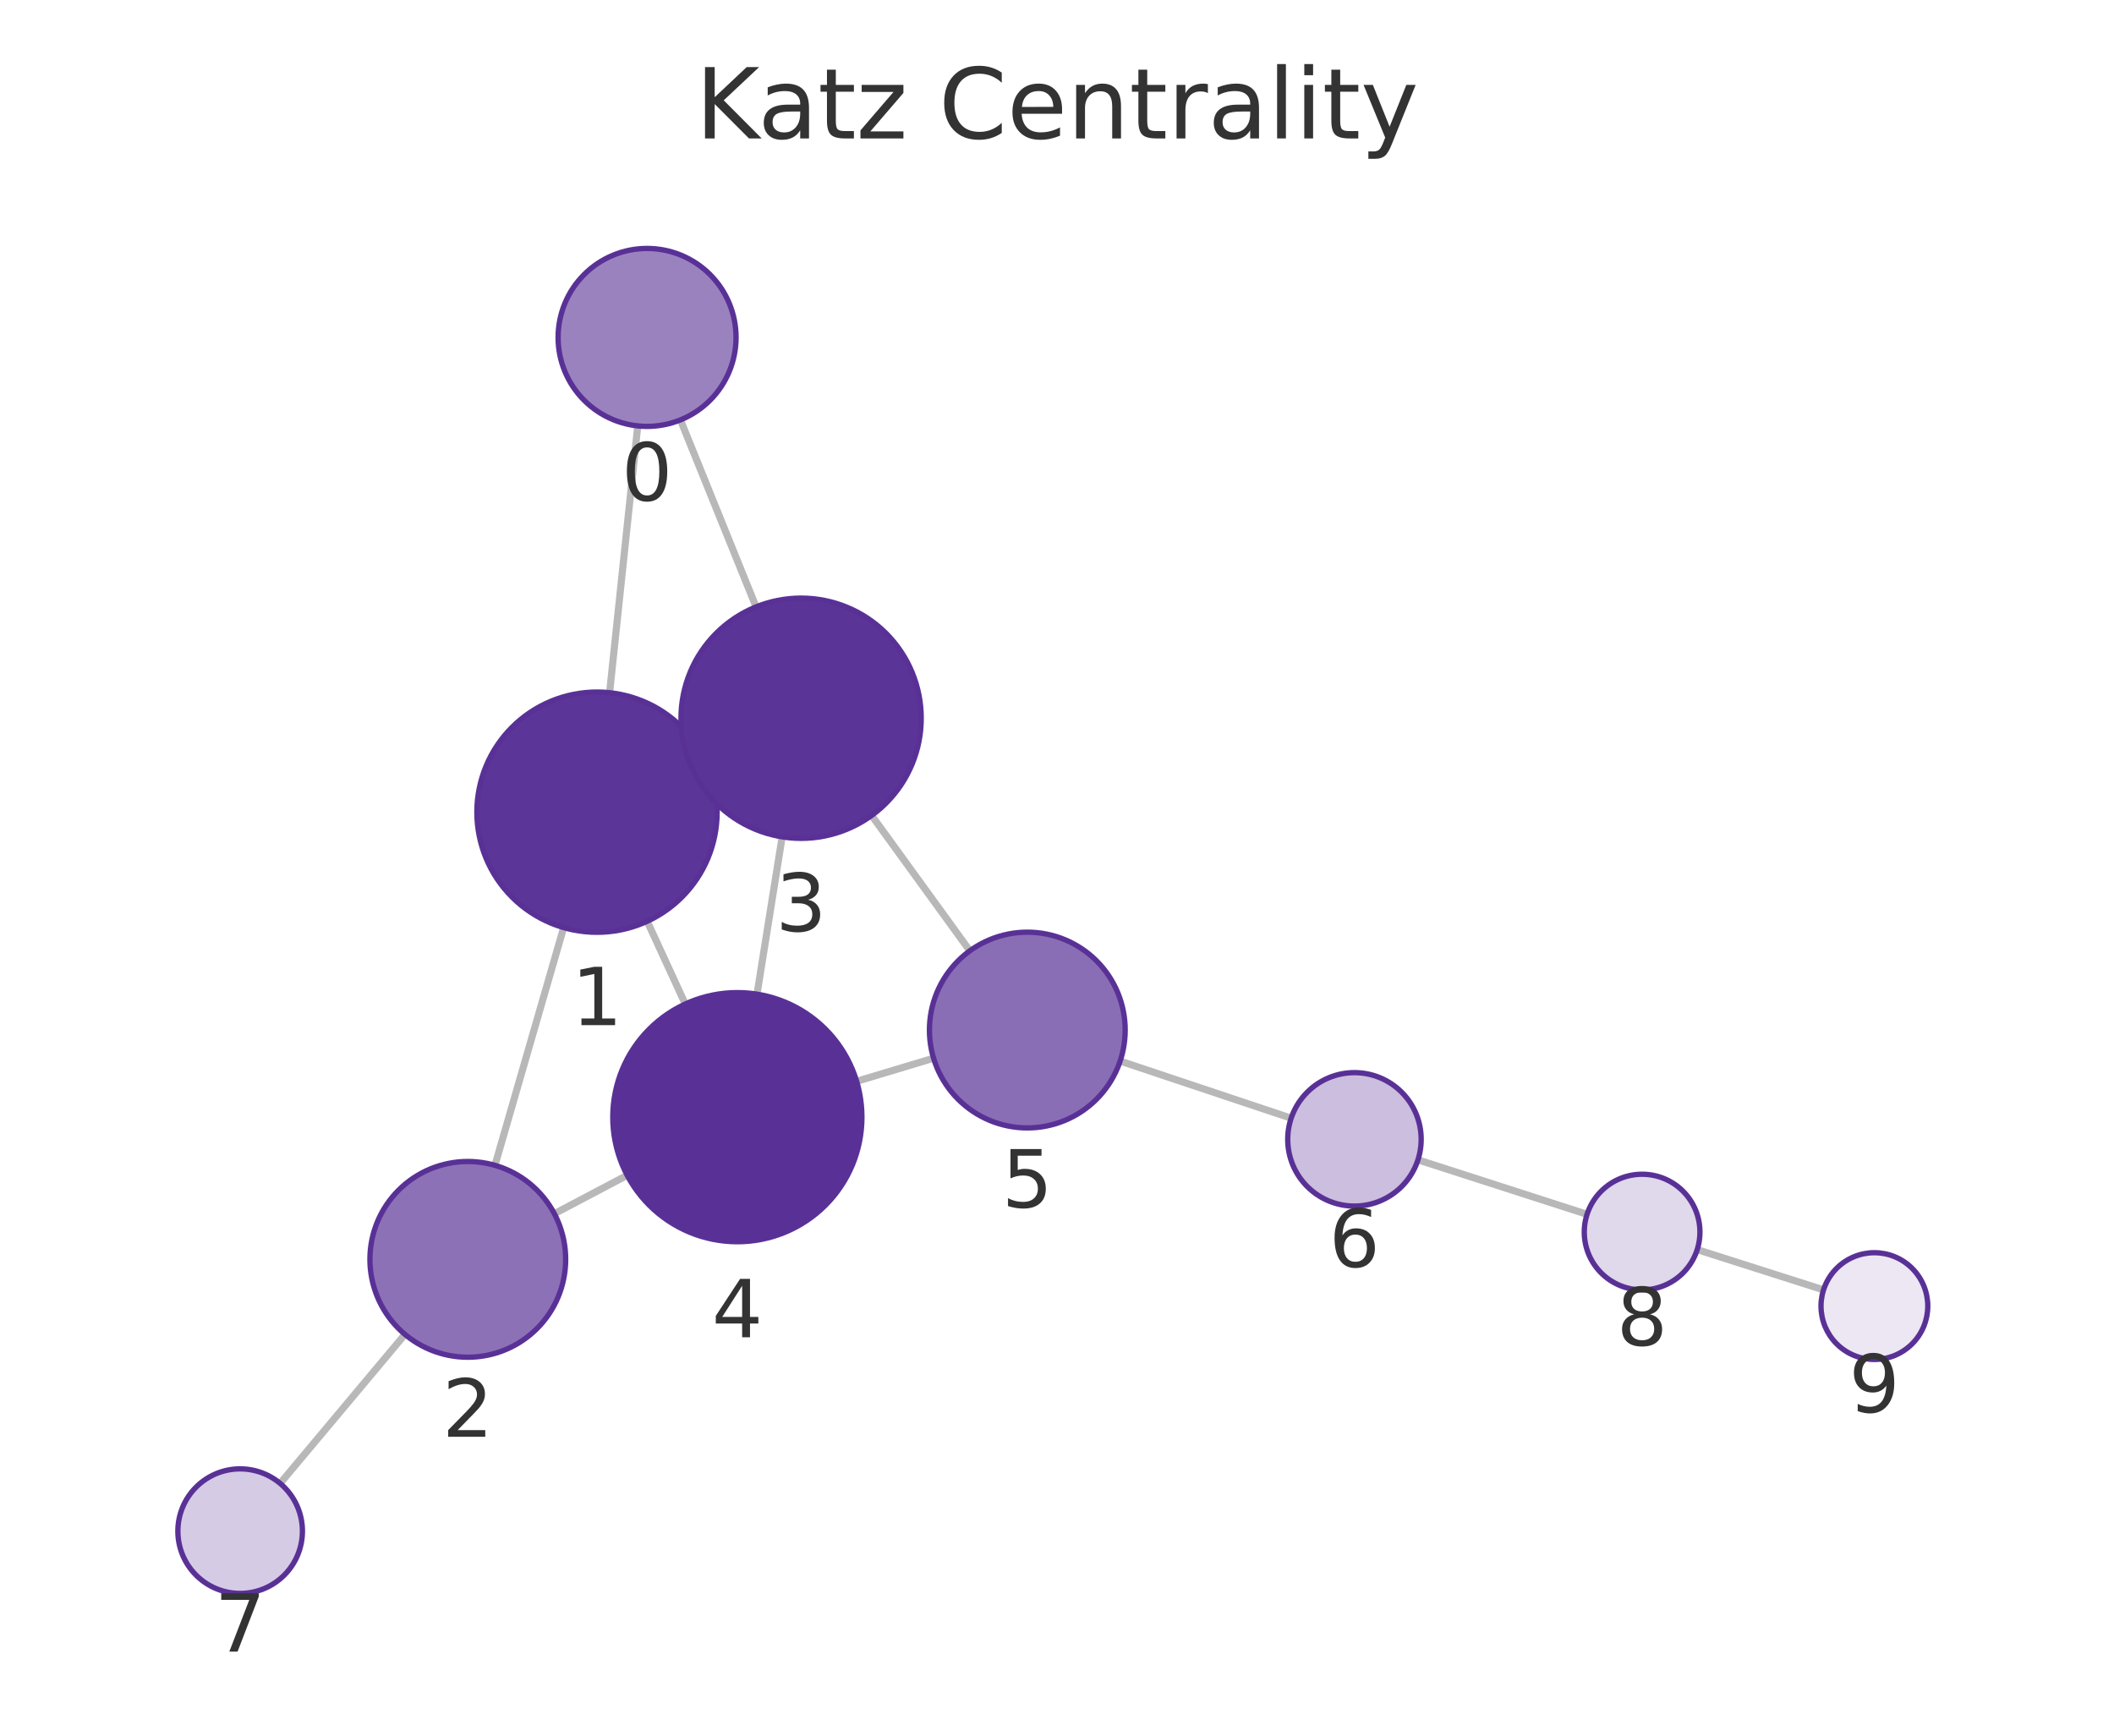
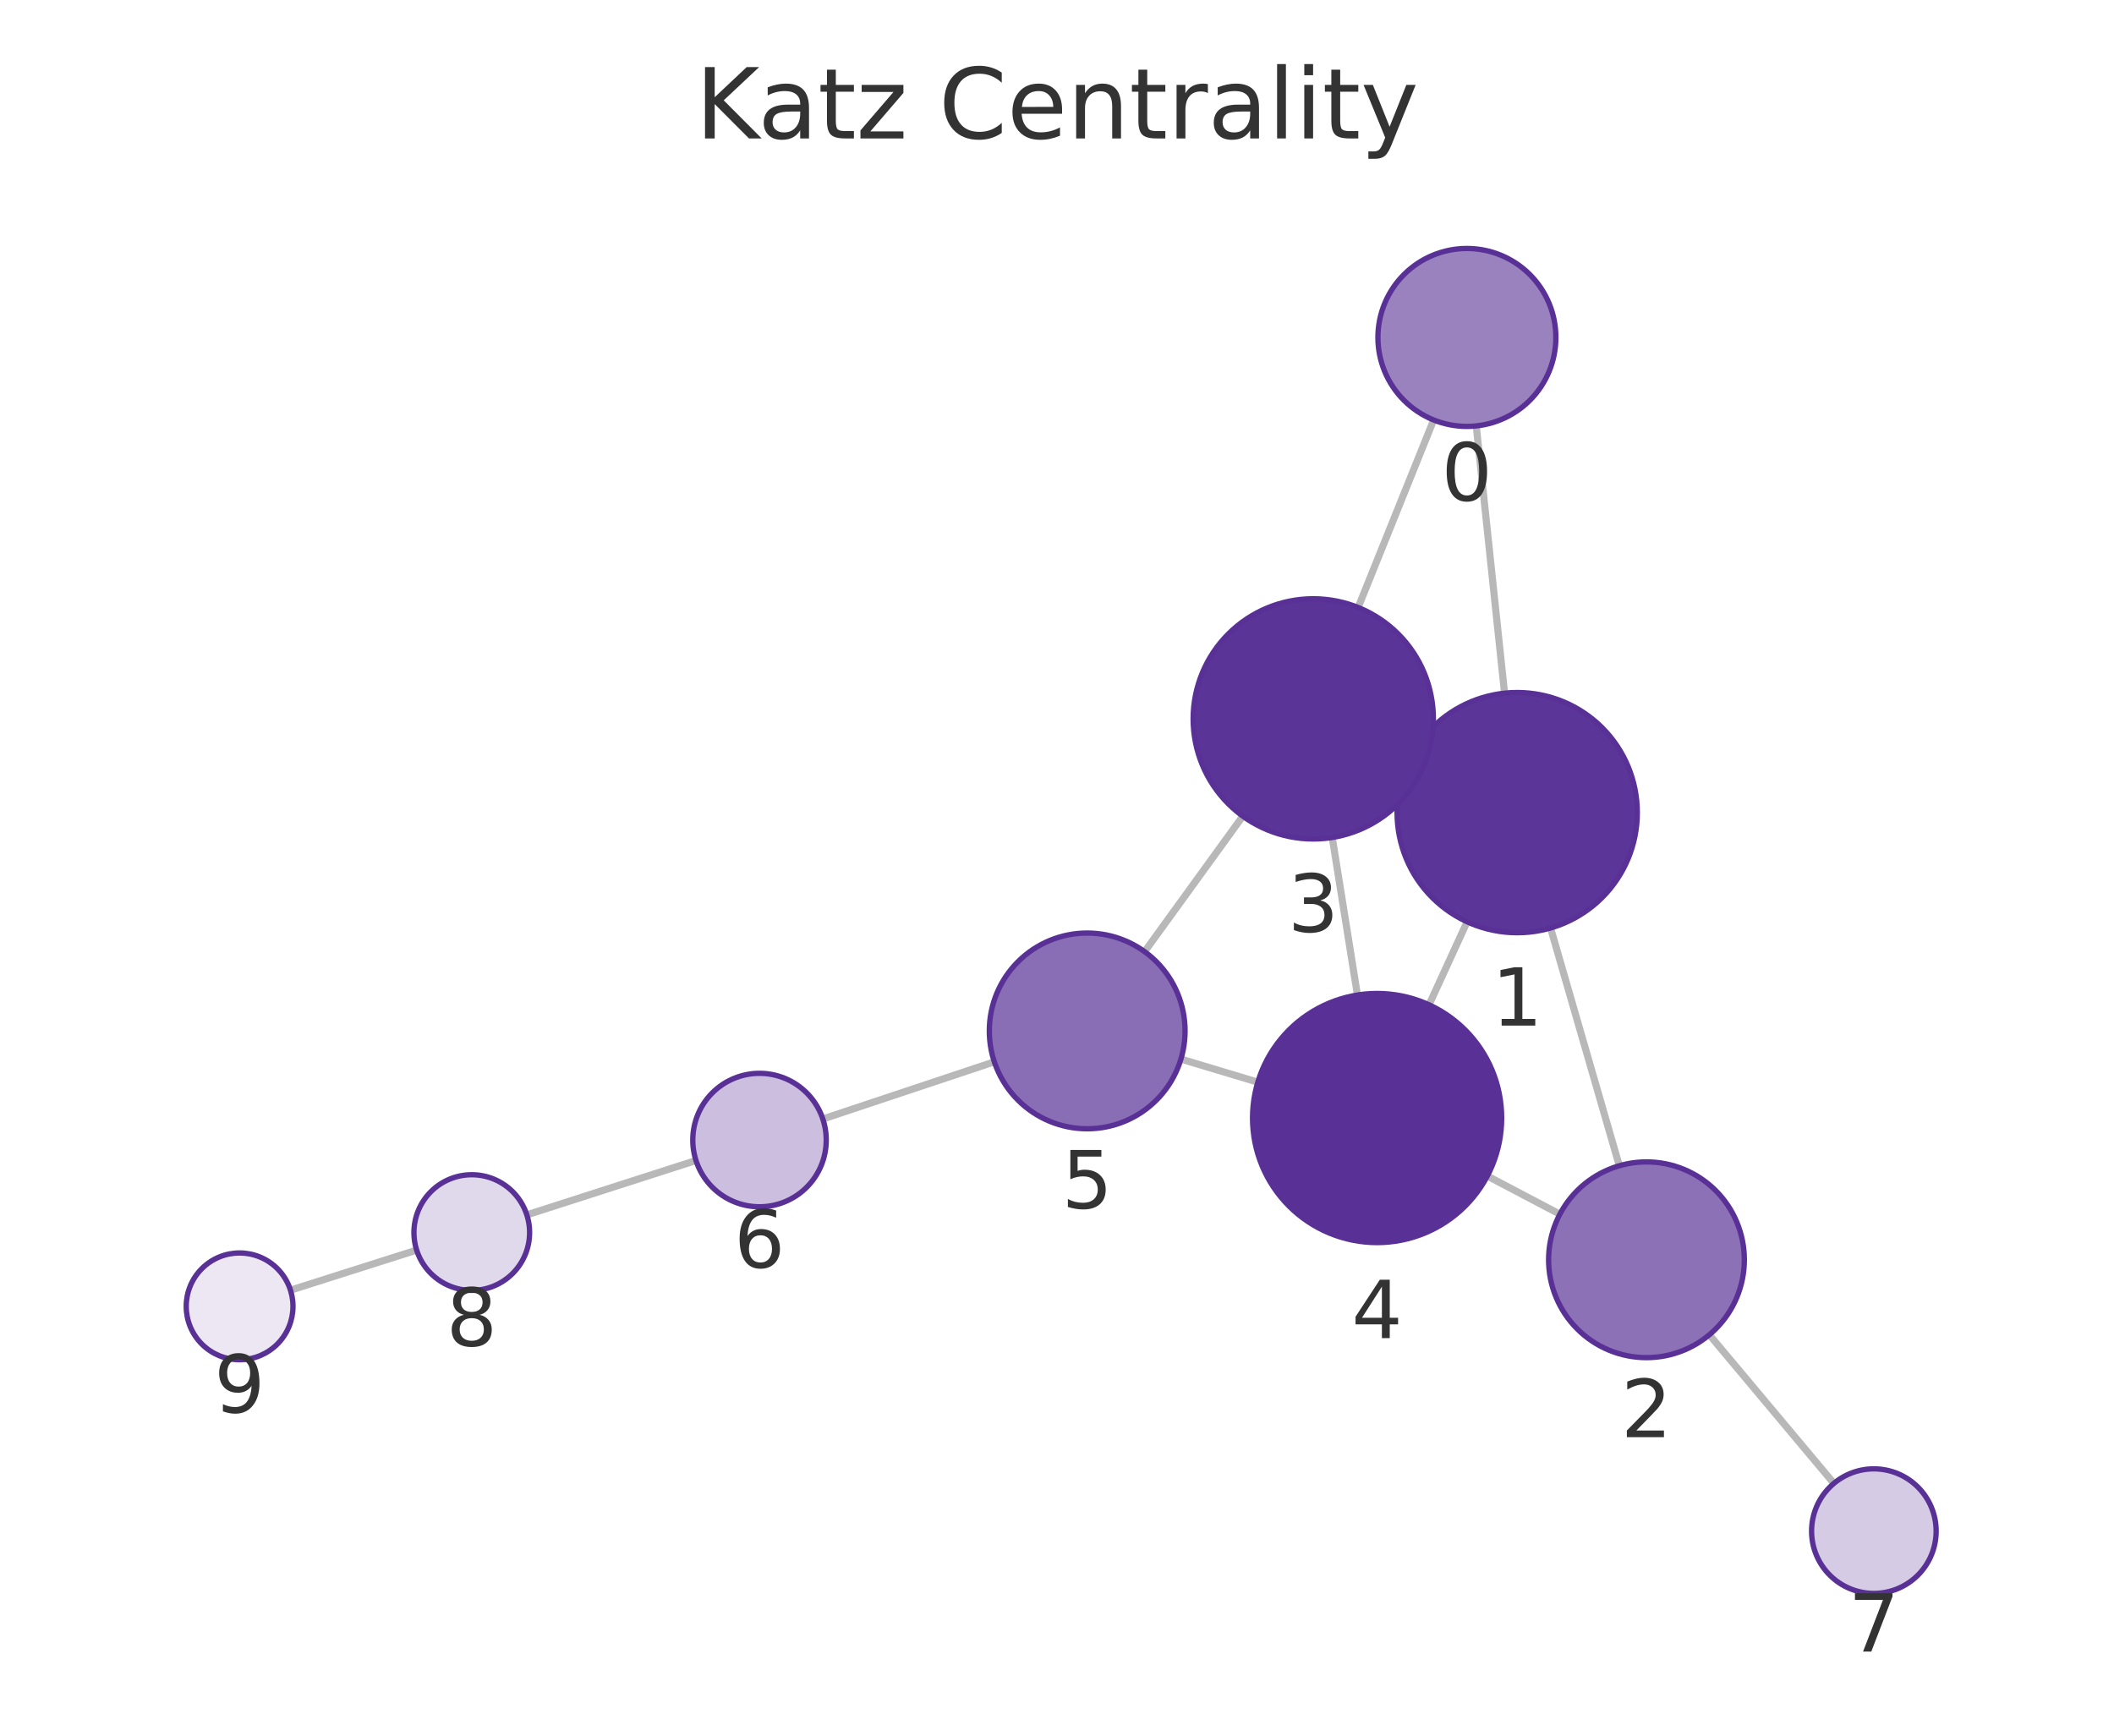
<svg xmlns="http://www.w3.org/2000/svg" xmlns:xlink="http://www.w3.org/1999/xlink" width="237.6pt" height="195.078pt" viewBox="0 0 237.6 195.078" version="1.1">
  <defs>
    <style type="text/css">*{stroke-linejoin: round; stroke-linecap: butt}</style>
  </defs>
  <g id="figure_1">
    <g id="patch_1">
      <path d="M 0 195.078  L 237.6 195.078  L 237.6 0  L 0 0  L 0 195.078  z " style="fill: none" />
    </g>
    <g id="axes_1">
      <g id="patch_2">
        <path d="M 7.2 187.878  L 230.4 187.878  L 230.4 21.558  L 7.2 21.558  L 7.2 187.878  z " style="fill: none" />
      </g>
      <g id="EdgeCollection_1">
-         <path d="M 71.678 47.869  L 68.515 77.859  " clip-path="url(#p893196816a)" style="fill: #b8b8b8; stroke: #b8b8b8; stroke-width: 0.8" />
-         <path d="M 76.477 47.195  L 84.977 68.211  " clip-path="url(#p893196816a)" style="fill: #b8b8b8; stroke: #b8b8b8; stroke-width: 0.8" />
-         <path d="M 63.351 104.254  L 55.63 130.977  " clip-path="url(#p893196816a)" style="fill: #b8b8b8; stroke: #b8b8b8; stroke-width: 0.8" />
-         <path d="M 79.362 85.64  L 77.776 86.37  " clip-path="url(#p893196816a)" style="fill: #b8b8b8; stroke: #b8b8b8; stroke-width: 0.8" />
-         <path d="M 72.742 103.548  L 77.021 112.846  " clip-path="url(#p893196816a)" style="fill: #b8b8b8; stroke: #b8b8b8; stroke-width: 0.8" />
-         <path d="M 62.307 136.413  L 70.491 132.096  " clip-path="url(#p893196816a)" style="fill: #b8b8b8; stroke: #b8b8b8; stroke-width: 0.8" />
-         <path d="M 45.514 149.978  L 31.485 166.726  " clip-path="url(#p893196816a)" style="fill: #b8b8b8; stroke: #b8b8b8; stroke-width: 0.8" />
-         <path d="M 87.909 94.057  L 85.083 111.74  " clip-path="url(#p893196816a)" style="fill: #b8b8b8; stroke: #b8b8b8; stroke-width: 0.8" />
-         <path d="M 97.967 91.654  L 109.004 106.868  " clip-path="url(#p893196816a)" style="fill: #b8b8b8; stroke: #b8b8b8; stroke-width: 0.8" />
-         <path d="M 96.282 121.535  L 104.929 118.937  " clip-path="url(#p893196816a)" style="fill: #b8b8b8; stroke: #b8b8b8; stroke-width: 0.8" />
-         <path d="M 125.896 119.258  L 145.118 125.681  " clip-path="url(#p893196816a)" style="fill: #b8b8b8; stroke: #b8b8b8; stroke-width: 0.8" />
-         <path d="M 159.37 130.359  L 178.376 136.484  " clip-path="url(#p893196816a)" style="fill: #b8b8b8; stroke: #b8b8b8; stroke-width: 0.8" />
-         <path d="M 190.756 140.451  L 204.953 144.975  " clip-path="url(#p893196816a)" style="fill: #b8b8b8; stroke: #b8b8b8; stroke-width: 0.8" />
+         <path d="M 165.923 47.871  L 169.102 77.909  " clip-path="url(#p3206030483)" style="fill: #b8b8b8; stroke: #b8b8b8; stroke-width: 0.8" />
+         <path d="M 161.134 47.203  L 152.647 68.276  " clip-path="url(#p3206030483)" style="fill: #b8b8b8; stroke: #b8b8b8; stroke-width: 0.8" />
+         <path d="M 174.272 104.303  L 181.998 131.024  " clip-path="url(#p3206030483)" style="fill: #b8b8b8; stroke: #b8b8b8; stroke-width: 0.8" />
+         <path d="M 158.256 85.696  L 159.869 86.437  " clip-path="url(#p3206030483)" style="fill: #b8b8b8; stroke: #b8b8b8; stroke-width: 0.8" />
+         <path d="M 164.894 103.605  L 160.615 112.935  " clip-path="url(#p3206030483)" style="fill: #b8b8b8; stroke: #b8b8b8; stroke-width: 0.8" />
+         <path d="M 175.319 136.469  L 167.167 132.179  " clip-path="url(#p3206030483)" style="fill: #b8b8b8; stroke: #b8b8b8; stroke-width: 0.8" />
+         <path d="M 192.118 150.023  L 206.114 166.725  " clip-path="url(#p3206030483)" style="fill: #b8b8b8; stroke: #b8b8b8; stroke-width: 0.8" />
+         <path d="M 149.735 94.129  L 152.567 111.836  " clip-path="url(#p3206030483)" style="fill: #b8b8b8; stroke: #b8b8b8; stroke-width: 0.8" />
+         <path d="M 139.683 91.731  L 128.647 106.962  " clip-path="url(#p3206030483)" style="fill: #b8b8b8; stroke: #b8b8b8; stroke-width: 0.8" />
+         <path d="M 141.37 121.631  L 132.728 119.035  " clip-path="url(#p3206030483)" style="fill: #b8b8b8; stroke: #b8b8b8; stroke-width: 0.8" />
+         <path d="M 111.757 119.345  L 92.479 125.766  " clip-path="url(#p3206030483)" style="fill: #b8b8b8; stroke: #b8b8b8; stroke-width: 0.8" />
+         <path d="M 78.224 130.432  L 59.212 136.544  " clip-path="url(#p3206030483)" style="fill: #b8b8b8; stroke: #b8b8b8; stroke-width: 0.8" />
+         <path d="M 46.829 140.502  L 32.648 145.009  " clip-path="url(#p3206030483)" style="fill: #b8b8b8; stroke: #b8b8b8; stroke-width: 0.8" />
      </g>
      <g id="VertexCollection_1">
-         <path d="M 72.727 47.924  C 75.379 47.924 77.923 46.871 79.798 44.995  C 81.674 43.12 82.727 40.576 82.727 37.924  C 82.727 35.272 81.674 32.728 79.798 30.853  C 77.923 28.978 75.379 27.924 72.727 27.924  C 70.075 27.924 67.532 28.978 65.656 30.853  C 63.781 32.728 62.727 35.272 62.727 37.924  C 62.727 40.576 63.781 43.12 65.656 44.995  C 67.532 46.871 70.075 47.924 72.727 47.924  z " clip-path="url(#p893196816a)" style="fill: #9a82bf; stroke: #593196; stroke-width: 0.6" />
-         <path d="M 67.098 104.784  C 70.678 104.784 74.113 103.362 76.644 100.83  C 79.176 98.299 80.598 94.864 80.598 91.284  C 80.598 87.704 79.176 84.27 76.644 81.738  C 74.113 79.207 70.678 77.784 67.098 77.784  C 63.518 77.784 60.084 79.207 57.552 81.738  C 55.021 84.27 53.598 87.704 53.598 91.284  C 53.598 94.864 55.021 98.299 57.552 100.83  C 60.084 103.362 63.518 104.784 67.098 104.784  z " clip-path="url(#p893196816a)" style="fill: #5c3598; stroke: #593196; stroke-width: 0.6" />
-         <path d="M 52.577 152.545  C 55.494 152.545 58.293 151.386 60.355 149.323  C 62.418 147.26 63.577 144.462 63.577 141.545  C 63.577 138.628 62.418 135.83 60.355 133.767  C 58.293 131.704 55.494 130.545 52.577 130.545  C 49.66 130.545 46.862 131.704 44.799 133.767  C 42.736 135.83 41.577 138.628 41.577 141.545  C 41.577 144.462 42.736 147.26 44.799 149.323  C 46.862 151.386 49.66 152.545 52.577 152.545  z " clip-path="url(#p893196816a)" style="fill: #8d71b7; stroke: #593196; stroke-width: 0.6" />
-         <path d="M 90.039 94.226  C 93.619 94.226 97.053 92.804 99.585 90.272  C 102.117 87.741 103.539 84.307 103.539 80.726  C 103.539 77.146 102.117 73.712 99.585 71.18  C 97.053 68.649 93.619 67.226 90.039 67.226  C 86.459 67.226 83.025 68.649 80.493 71.18  C 77.962 73.712 76.539 77.146 76.539 80.726  C 76.539 84.307 77.962 87.741 80.493 90.272  C 83.025 92.804 86.459 94.226 90.039 94.226  z " clip-path="url(#p893196816a)" style="fill: #5b3497; stroke: #593196; stroke-width: 0.6" />
-         <path d="M 82.874 139.564  C 86.587 139.564 90.148 138.089 92.773 135.464  C 95.399 132.838 96.874 129.277 96.874 125.564  C 96.874 121.851 95.399 118.29 92.773 115.665  C 90.148 113.039 86.587 111.564 82.874 111.564  C 79.161 111.564 75.6 113.039 72.974 115.665  C 70.349 118.29 68.874 121.851 68.874 125.564  C 68.874 129.277 70.349 132.838 72.974 135.464  C 75.6 138.089 79.161 139.564 82.874 139.564  z " clip-path="url(#p893196816a)" style="fill: #593196; stroke: #593196; stroke-width: 0.6" />
-         <path d="M 115.463 126.772  C 118.381 126.772 121.179 125.613 123.241 123.55  C 125.304 121.487 126.463 118.689 126.463 115.772  C 126.463 112.854 125.304 110.056 123.241 107.993  C 121.179 105.931 118.381 104.772 115.463 104.772  C 112.546 104.772 109.748 105.931 107.685 107.993  C 105.622 110.056 104.463 112.854 104.463 115.772  C 104.463 118.689 105.622 121.487 107.685 123.55  C 109.748 125.613 112.546 126.772 115.463 126.772  z " clip-path="url(#p893196816a)" style="fill: #8a6eb5; stroke: #593196; stroke-width: 0.6" />
-         <path d="M 152.231 135.558  C 154.22 135.558 156.128 134.768 157.535 133.361  C 158.941 131.955 159.731 130.047 159.731 128.058  C 159.731 126.069 158.941 124.161 157.535 122.755  C 156.128 121.348 154.22 120.558 152.231 120.558  C 150.242 120.558 148.335 121.348 146.928 122.755  C 145.522 124.161 144.731 126.069 144.731 128.058  C 144.731 130.047 145.522 131.955 146.928 133.361  C 148.335 134.768 150.242 135.558 152.231 135.558  z " clip-path="url(#p893196816a)" style="fill: #cbbede; stroke: #593196; stroke-width: 0.6" />
-         <path d="M 26.991 179.092  C 28.847 179.092 30.628 178.355 31.94 177.042  C 33.253 175.729 33.991 173.949 33.991 172.092  C 33.991 170.236 33.253 168.455 31.94 167.143  C 30.628 165.83 28.847 165.092 26.991 165.092  C 25.134 165.092 23.353 165.83 22.041 167.143  C 20.728 168.455 19.991 170.236 19.991 172.092  C 19.991 173.949 20.728 175.729 22.041 177.042  C 23.353 178.355 25.134 179.092 26.991 179.092  z " clip-path="url(#p893196816a)" style="fill: #d6cbe5; stroke: #593196; stroke-width: 0.6" />
-         <path d="M 184.562 144.978  C 186.286 144.978 187.94 144.293 189.159 143.074  C 190.377 141.855 191.062 140.202 191.062 138.478  C 191.062 136.754 190.377 135.101 189.159 133.882  C 187.94 132.663 186.286 131.978 184.562 131.978  C 182.839 131.978 181.185 132.663 179.966 133.882  C 178.747 135.101 178.062 136.754 178.062 138.478  C 178.062 140.202 178.747 141.855 179.966 143.074  C 181.185 144.293 182.839 144.978 184.562 144.978  z " clip-path="url(#p893196816a)" style="fill: #e0d8eb; stroke: #593196; stroke-width: 0.6" />
-         <path d="M 210.67 152.797  C 212.261 152.797 213.787 152.165 214.912 151.04  C 216.038 149.915 216.67 148.388 216.67 146.797  C 216.67 145.206 216.038 143.68 214.912 142.554  C 213.787 141.429 212.261 140.797 210.67 140.797  C 209.079 140.797 207.552 141.429 206.427 142.554  C 205.302 143.68 204.67 145.206 204.67 146.797  C 204.67 148.388 205.302 149.915 206.427 151.04  C 207.552 152.165 209.079 152.797 210.67 152.797  z " clip-path="url(#p893196816a)" style="fill: #ece7f3; stroke: #593196; stroke-width: 0.6" />
+         <path d="M 164.87 47.927  C 167.522 47.927 170.066 46.873 171.941 44.998  C 173.817 43.122 174.87 40.579 174.87 37.927  C 174.87 35.275 173.817 32.731 171.941 30.856  C 170.066 28.98 167.522 27.927 164.87 27.927  C 162.218 27.927 159.674 28.98 157.799 30.856  C 155.924 32.731 154.87 35.275 154.87 37.927  C 154.87 40.579 155.924 43.122 157.799 44.998  C 159.674 46.873 162.218 47.927 164.87 47.927  z " clip-path="url(#p3206030483)" style="fill: #9a82bf; stroke: #593196; stroke-width: 0.6" />
+         <path d="M 170.522 104.834  C 174.103 104.834 177.537 103.412 180.068 100.88  C 182.6 98.349 184.022 94.914 184.022 91.334  C 184.022 87.754 182.6 84.32 180.068 81.788  C 177.537 79.257 174.103 77.834 170.522 77.834  C 166.942 77.834 163.508 79.257 160.976 81.788  C 158.445 84.32 157.022 87.754 157.022 91.334  C 157.022 94.914 158.445 98.349 160.976 100.88  C 163.508 103.412 166.942 104.834 170.522 104.834  z " clip-path="url(#p3206030483)" style="fill: #5c3598; stroke: #593196; stroke-width: 0.6" />
+         <path d="M 185.053 152.591  C 187.97 152.591 190.768 151.432 192.831 149.369  C 194.894 147.307 196.053 144.508 196.053 141.591  C 196.053 138.674 194.894 135.876 192.831 133.813  C 190.768 131.75 187.97 130.591 185.053 130.591  C 182.136 130.591 179.338 131.75 177.275 133.813  C 175.212 135.876 174.053 138.674 174.053 141.591  C 174.053 144.508 175.212 147.307 177.275 149.369  C 179.338 151.432 182.136 152.591 185.053 152.591  z " clip-path="url(#p3206030483)" style="fill: #8d71b7; stroke: #593196; stroke-width: 0.6" />
+         <path d="M 147.603 94.298  C 151.184 94.298 154.618 92.876 157.149 90.344  C 159.681 87.813 161.103 84.379 161.103 80.798  C 161.103 77.218 159.681 73.784 157.149 71.252  C 154.618 68.721 151.184 67.298 147.603 67.298  C 144.023 67.298 140.589 68.721 138.057 71.252  C 135.526 73.784 134.103 77.218 134.103 80.798  C 134.103 84.379 135.526 87.813 138.057 90.344  C 140.589 92.876 144.023 94.298 147.603 94.298  z " clip-path="url(#p3206030483)" style="fill: #5b3497; stroke: #593196; stroke-width: 0.6" />
+         <path d="M 154.778 139.66  C 158.491 139.66 162.052 138.185 164.677 135.559  C 167.303 132.934 168.778 129.373 168.778 125.66  C 168.778 121.947 167.303 118.386 164.677 115.76  C 162.052 113.135 158.491 111.66 154.778 111.66  C 151.065 111.66 147.504 113.135 144.878 115.76  C 142.253 118.386 140.778 121.947 140.778 125.66  C 140.778 129.373 142.253 132.934 144.878 135.559  C 147.504 138.185 151.065 139.66 154.778 139.66  z " clip-path="url(#p3206030483)" style="fill: #593196; stroke: #593196; stroke-width: 0.6" />
+         <path d="M 122.193 126.869  C 125.11 126.869 127.909 125.71 129.971 123.648  C 132.034 121.585 133.193 118.787 133.193 115.869  C 133.193 112.952 132.034 110.154 129.971 108.091  C 127.909 106.028 125.11 104.869 122.193 104.869  C 119.276 104.869 116.478 106.028 114.415 108.091  C 112.352 110.154 111.193 112.952 111.193 115.869  C 111.193 118.787 112.352 121.585 114.415 123.648  C 116.478 125.71 119.276 126.869 122.193 126.869  z " clip-path="url(#p3206030483)" style="fill: #8a6eb5; stroke: #593196; stroke-width: 0.6" />
+         <path d="M 85.364 135.636  C 87.353 135.636 89.261 134.846 90.667 133.44  C 92.074 132.033 92.864 130.125 92.864 128.136  C 92.864 126.147 92.074 124.239 90.667 122.833  C 89.261 121.426 87.353 120.636 85.364 120.636  C 83.375 120.636 81.467 121.426 80.061 122.833  C 78.654 124.239 77.864 126.147 77.864 128.136  C 77.864 130.125 78.654 132.033 80.061 133.44  C 81.467 134.846 83.375 135.636 85.364 135.636  z " clip-path="url(#p3206030483)" style="fill: #cbbede; stroke: #593196; stroke-width: 0.6" />
+         <path d="M 210.61 179.091  C 212.466 179.091 214.247 178.353 215.56 177.04  C 216.872 175.728 217.61 173.947 217.61 172.091  C 217.61 170.234 216.872 168.454 215.56 167.141  C 214.247 165.828 212.466 165.091 210.61 165.091  C 208.754 165.091 206.973 165.828 205.66 167.141  C 204.348 168.454 203.61 170.234 203.61 172.091  C 203.61 173.947 204.348 175.728 205.66 177.04  C 206.973 178.353 208.754 179.091 210.61 179.091  z " clip-path="url(#p3206030483)" style="fill: #d6cbe5; stroke: #593196; stroke-width: 0.6" />
+         <path d="M 53.024 145.033  C 54.748 145.033 56.401 144.348 57.62 143.129  C 58.839 141.91 59.524 140.257 59.524 138.533  C 59.524 136.809 58.839 135.156 57.62 133.937  C 56.401 132.718 54.748 132.033 53.024 132.033  C 51.3 132.033 49.647 132.718 48.428 133.937  C 47.209 135.156 46.524 136.809 46.524 138.533  C 46.524 140.257 47.209 141.91 48.428 143.129  C 49.647 144.348 51.3 145.033 53.024 145.033  z " clip-path="url(#p3206030483)" style="fill: #e0d8eb; stroke: #593196; stroke-width: 0.6" />
+         <path d="M 26.93 152.827  C 28.521 152.827 30.047 152.194 31.172 151.069  C 32.298 149.944 32.93 148.418 32.93 146.827  C 32.93 145.235 32.298 143.709 31.172 142.584  C 30.047 141.459 28.521 140.827 26.93 140.827  C 25.339 140.827 23.812 141.459 22.687 142.584  C 21.562 143.709 20.93 145.235 20.93 146.827  C 20.93 148.418 21.562 149.944 22.687 151.069  C 23.812 152.194 25.339 152.827 26.93 152.827  z " clip-path="url(#p3206030483)" style="fill: #ece7f3; stroke: #593196; stroke-width: 0.6" />
      </g>
      <g id="text_1">
-         <g clip-path="url(#p893196816a)">
-           <g style="fill: #333333" transform="translate(69.86425 56.26211) scale(0.09 -0.09)">
+         <g clip-path="url(#p3206030483)">
+           <g style="fill: #333333" transform="translate(162.0071 56.26454) scale(0.09 -0.09)">
            <defs>
              <path id="DejaVuSans-13" d="M 2034 4250  Q 1547 4250 1301 3770  Q 1056 3291 1056 2328  Q 1056 1369 1301 889  Q 1547 409 2034 409  Q 2525 409 2770 889  Q 3016 1369 3016 2328  Q 3016 3291 2770 3770  Q 2525 4250 2034 4250  z M 2034 4750  Q 2819 4750 3233 4129  Q 3647 3509 3647 2328  Q 3647 1150 3233 529  Q 2819 -91 2034 -91  Q 1250 -91 836 529  Q 422 1150 422 2328  Q 422 3509 836 4129  Q 1250 4750 2034 4750  z " transform="scale(0.015625)" />
            </defs>
            <use xlink:href="#DejaVuSans-13" />
          </g>
        </g>
      </g>
      <g id="text_2">
-         <g clip-path="url(#p893196816a)">
-           <g style="fill: #333333" transform="translate(64.23509 115.2221) scale(0.09 -0.09)">
+         <g clip-path="url(#p3206030483)">
+           <g style="fill: #333333" transform="translate(167.6592 115.2721) scale(0.09 -0.09)">
            <defs>
              <path id="DejaVuSans-14" d="M 794 531  L 1825 531  L 1825 4091  L 703 3866  L 703 4441  L 1819 4666  L 2450 4666  L 2450 531  L 3481 531  L 3481 0  L 794 0  L 794 531  z " transform="scale(0.015625)" />
            </defs>
            <use xlink:href="#DejaVuSans-14" />
          </g>
        </g>
      </g>
      <g id="text_3">
-         <g clip-path="url(#p893196816a)">
-           <g style="fill: #333333" transform="translate(49.71406 161.4828) scale(0.09 -0.09)">
+         <g clip-path="url(#p3206030483)">
+           <g style="fill: #333333" transform="translate(182.19 161.5291) scale(0.09 -0.09)">
            <defs>
              <path id="DejaVuSans-15" d="M 1228 531  L 3431 531  L 3431 0  L 469 0  L 469 531  Q 828 903 1448 1529  Q 2069 2156 2228 2338  Q 2531 2678 2651 2914  Q 2772 3150 2772 3378  Q 2772 3750 2511 3984  Q 2250 4219 1831 4219  Q 1534 4219 1204 4116  Q 875 4013 500 3803  L 500 4441  Q 881 4594 1212 4672  Q 1544 4750 1819 4750  Q 2544 4750 2975 4387  Q 3406 4025 3406 3419  Q 3406 3131 3298 2873  Q 3191 2616 2906 2266  Q 2828 2175 2409 1742  Q 1991 1309 1228 531  z " transform="scale(0.015625)" />
            </defs>
            <use xlink:href="#DejaVuSans-15" />
          </g>
        </g>
      </g>
      <g id="text_4">
-         <g clip-path="url(#p893196816a)">
-           <g style="fill: #333333" transform="translate(87.17603 104.6642) scale(0.09 -0.09)">
+         <g clip-path="url(#p3206030483)">
+           <g style="fill: #333333" transform="translate(144.7402 104.7362) scale(0.09 -0.09)">
            <defs>
              <path id="DejaVuSans-16" d="M 2597 2516  Q 3050 2419 3304 2112  Q 3559 1806 3559 1356  Q 3559 666 3084 287  Q 2609 -91 1734 -91  Q 1441 -91 1130 -33  Q 819 25 488 141  L 488 750  Q 750 597 1062 519  Q 1375 441 1716 441  Q 2309 441 2620 675  Q 2931 909 2931 1356  Q 2931 1769 2642 2001  Q 2353 2234 1838 2234  L 1294 2234  L 1294 2753  L 1863 2753  Q 2328 2753 2575 2939  Q 2822 3125 2822 3475  Q 2822 3834 2567 4026  Q 2313 4219 1838 4219  Q 1578 4219 1281 4162  Q 984 4106 628 3988  L 628 4550  Q 988 4650 1302 4700  Q 1616 4750 1894 4750  Q 2613 4750 3031 4423  Q 3450 4097 3450 3541  Q 3450 3153 3228 2886  Q 3006 2619 2597 2516  z " transform="scale(0.015625)" />
            </defs>
            <use xlink:href="#DejaVuSans-16" />
          </g>
        </g>
      </g>
      <g id="text_5">
-         <g clip-path="url(#p893196816a)">
-           <g style="fill: #333333" transform="translate(80.01081 150.3022) scale(0.09 -0.09)">
+         <g clip-path="url(#p3206030483)">
+           <g style="fill: #333333" transform="translate(151.9147 150.3979) scale(0.09 -0.09)">
            <defs>
              <path id="DejaVuSans-17" d="M 2419 4116  L 825 1625  L 2419 1625  L 2419 4116  z M 2253 4666  L 3047 4666  L 3047 1625  L 3713 1625  L 3713 1100  L 3047 1100  L 3047 0  L 2419 0  L 2419 1100  L 313 1100  L 313 1709  L 2253 4666  z " transform="scale(0.015625)" />
            </defs>
            <use xlink:href="#DejaVuSans-17" />
          </g>
        </g>
      </g>
      <g id="text_6">
-         <g clip-path="url(#p893196816a)">
-           <g style="fill: #333333" transform="translate(112.6002 135.7095) scale(0.09 -0.09)">
+         <g clip-path="url(#p3206030483)">
+           <g style="fill: #333333" transform="translate(119.3301 135.8073) scale(0.09 -0.09)">
            <defs>
              <path id="DejaVuSans-18" d="M 691 4666  L 3169 4666  L 3169 4134  L 1269 4134  L 1269 2991  Q 1406 3038 1543 3061  Q 1681 3084 1819 3084  Q 2600 3084 3056 2656  Q 3513 2228 3513 1497  Q 3513 744 3044 326  Q 2575 -91 1722 -91  Q 1428 -91 1123 -41  Q 819 9 494 109  L 494 744  Q 775 591 1075 516  Q 1375 441 1709 441  Q 2250 441 2565 725  Q 2881 1009 2881 1497  Q 2881 1984 2565 2268  Q 2250 2553 1709 2553  Q 1456 2553 1204 2497  Q 953 2441 691 2322  L 691 4666  z " transform="scale(0.015625)" />
            </defs>
            <use xlink:href="#DejaVuSans-18" />
          </g>
        </g>
      </g>
      <g id="text_7">
-         <g clip-path="url(#p893196816a)">
-           <g style="fill: #333333" transform="translate(149.3683 142.3959) scale(0.09 -0.09)">
+         <g clip-path="url(#p3206030483)">
+           <g style="fill: #333333" transform="translate(82.50069 142.4741) scale(0.09 -0.09)">
            <defs>
              <path id="DejaVuSans-19" d="M 2113 2584  Q 1688 2584 1439 2293  Q 1191 2003 1191 1497  Q 1191 994 1439 701  Q 1688 409 2113 409  Q 2538 409 2786 701  Q 3034 994 3034 1497  Q 3034 2003 2786 2293  Q 2538 2584 2113 2584  z M 3366 4563  L 3366 3988  Q 3128 4100 2886 4159  Q 2644 4219 2406 4219  Q 1781 4219 1451 3797  Q 1122 3375 1075 2522  Q 1259 2794 1537 2939  Q 1816 3084 2150 3084  Q 2853 3084 3261 2657  Q 3669 2231 3669 1497  Q 3669 778 3244 343  Q 2819 -91 2113 -91  Q 1303 -91 875 529  Q 447 1150 447 2328  Q 447 3434 972 4092  Q 1497 4750 2381 4750  Q 2619 4750 2861 4703  Q 3103 4656 3366 4563  z " transform="scale(0.015625)" />
            </defs>
            <use xlink:href="#DejaVuSans-19" />
          </g>
        </g>
      </g>
      <g id="text_8">
-         <g clip-path="url(#p893196816a)">
-           <g style="fill: #333333" transform="translate(24.1274 185.6302) scale(0.09 -0.09)">
+         <g clip-path="url(#p3206030483)">
+           <g style="fill: #333333" transform="translate(207.7469 185.6285) scale(0.09 -0.09)">
            <defs>
              <path id="DejaVuSans-1a" d="M 525 4666  L 3525 4666  L 3525 4397  L 1831 0  L 1172 0  L 2766 4134  L 525 4134  L 525 4666  z " transform="scale(0.015625)" />
            </defs>
            <use xlink:href="#DejaVuSans-1a" />
          </g>
        </g>
      </g>
      <g id="text_9">
-         <g clip-path="url(#p893196816a)">
-           <g style="fill: #333333" transform="translate(181.6992 151.2159) scale(0.09 -0.09)">
+         <g clip-path="url(#p3206030483)">
+           <g style="fill: #333333" transform="translate(50.16066 151.271) scale(0.09 -0.09)">
            <defs>
              <path id="DejaVuSans-1b" d="M 2034 2216  Q 1584 2216 1326 1975  Q 1069 1734 1069 1313  Q 1069 891 1326 650  Q 1584 409 2034 409  Q 2484 409 2743 651  Q 3003 894 3003 1313  Q 3003 1734 2745 1975  Q 2488 2216 2034 2216  z M 1403 2484  Q 997 2584 770 2862  Q 544 3141 544 3541  Q 544 4100 942 4425  Q 1341 4750 2034 4750  Q 2731 4750 3128 4425  Q 3525 4100 3525 3541  Q 3525 3141 3298 2862  Q 3072 2584 2669 2484  Q 3125 2378 3379 2068  Q 3634 1759 3634 1313  Q 3634 634 3220 271  Q 2806 -91 2034 -91  Q 1263 -91 848 271  Q 434 634 434 1313  Q 434 1759 690 2068  Q 947 2378 1403 2484  z M 1172 3481  Q 1172 3119 1398 2916  Q 1625 2713 2034 2713  Q 2441 2713 2670 2916  Q 2900 3119 2900 3481  Q 2900 3844 2670 4047  Q 2441 4250 2034 4250  Q 1625 4250 1398 4047  Q 1172 3844 1172 3481  z " transform="scale(0.015625)" />
            </defs>
            <use xlink:href="#DejaVuSans-1b" />
          </g>
        </g>
      </g>
      <g id="text_10">
-         <g clip-path="url(#p893196816a)">
-           <g style="fill: #333333" transform="translate(207.8066 158.735) scale(0.09 -0.09)">
+         <g clip-path="url(#p3206030483)">
+           <g style="fill: #333333" transform="translate(24.06664 158.7645) scale(0.09 -0.09)">
            <defs>
              <path id="DejaVuSans-1c" d="M 703 97  L 703 672  Q 941 559 1184 500  Q 1428 441 1663 441  Q 2288 441 2617 861  Q 2947 1281 2994 2138  Q 2813 1869 2534 1725  Q 2256 1581 1919 1581  Q 1219 1581 811 2004  Q 403 2428 403 3163  Q 403 3881 828 4315  Q 1253 4750 1959 4750  Q 2769 4750 3195 4129  Q 3622 3509 3622 2328  Q 3622 1225 3098 567  Q 2575 -91 1691 -91  Q 1453 -91 1209 -44  Q 966 3 703 97  z M 1959 2075  Q 2384 2075 2632 2365  Q 2881 2656 2881 3163  Q 2881 3666 2632 3958  Q 2384 4250 1959 4250  Q 1534 4250 1286 3958  Q 1038 3666 1038 3163  Q 1038 2656 1286 2365  Q 1534 2075 1959 2075  z " transform="scale(0.015625)" />
            </defs>
            <use xlink:href="#DejaVuSans-1c" />
          </g>
        </g>
      </g>
      <g id="matplotlib.axis_1" />
      <g id="matplotlib.axis_2" />
      <g id="text_11">
        <g style="fill: #333333" transform="translate(78.16273 15.55828) scale(0.11 -0.11)">
          <defs>
            <path id="DejaVuSans-2e" d="M 628 4666  L 1259 4666  L 1259 2694  L 3353 4666  L 4166 4666  L 1850 2491  L 4331 0  L 3500 0  L 1259 2247  L 1259 0  L 628 0  L 628 4666  z " transform="scale(0.015625)" />
            <path id="DejaVuSans-44" d="M 2194 1759  Q 1497 1759 1228 1600  Q 959 1441 959 1056  Q 959 750 1161 570  Q 1363 391 1709 391  Q 2188 391 2477 730  Q 2766 1069 2766 1631  L 2766 1759  L 2194 1759  z M 3341 1997  L 3341 0  L 2766 0  L 2766 531  Q 2569 213 2275 61  Q 1981 -91 1556 -91  Q 1019 -91 701 211  Q 384 513 384 1019  Q 384 1609 779 1909  Q 1175 2209 1959 2209  L 2766 2209  L 2766 2266  Q 2766 2663 2505 2880  Q 2244 3097 1772 3097  Q 1472 3097 1187 3025  Q 903 2953 641 2809  L 641 3341  Q 956 3463 1253 3523  Q 1550 3584 1831 3584  Q 2591 3584 2966 3190  Q 3341 2797 3341 1997  z " transform="scale(0.015625)" />
            <path id="DejaVuSans-57" d="M 1172 4494  L 1172 3500  L 2356 3500  L 2356 3053  L 1172 3053  L 1172 1153  Q 1172 725 1289 603  Q 1406 481 1766 481  L 2356 481  L 2356 0  L 1766 0  Q 1100 0 847 248  Q 594 497 594 1153  L 594 3053  L 172 3053  L 172 3500  L 594 3500  L 594 4494  L 1172 4494  z " transform="scale(0.015625)" />
            <path id="DejaVuSans-5d" d="M 353 3500  L 3084 3500  L 3084 2975  L 922 459  L 3084 459  L 3084 0  L 275 0  L 275 525  L 2438 3041  L 353 3041  L 353 3500  z " transform="scale(0.015625)" />
            <path id="DejaVuSans-3" transform="scale(0.015625)" />
            <path id="DejaVuSans-26" d="M 4122 4306  L 4122 3641  Q 3803 3938 3442 4084  Q 3081 4231 2675 4231  Q 1875 4231 1450 3742  Q 1025 3253 1025 2328  Q 1025 1406 1450 917  Q 1875 428 2675 428  Q 3081 428 3442 575  Q 3803 722 4122 1019  L 4122 359  Q 3791 134 3420 21  Q 3050 -91 2638 -91  Q 1578 -91 968 557  Q 359 1206 359 2328  Q 359 3453 968 4101  Q 1578 4750 2638 4750  Q 3056 4750 3426 4639  Q 3797 4528 4122 4306  z " transform="scale(0.015625)" />
            <path id="DejaVuSans-48" d="M 3597 1894  L 3597 1613  L 953 1613  Q 991 1019 1311 708  Q 1631 397 2203 397  Q 2534 397 2845 478  Q 3156 559 3463 722  L 3463 178  Q 3153 47 2828 -22  Q 2503 -91 2169 -91  Q 1331 -91 842 396  Q 353 884 353 1716  Q 353 2575 817 3079  Q 1281 3584 2069 3584  Q 2775 3584 3186 3129  Q 3597 2675 3597 1894  z M 3022 2063  Q 3016 2534 2758 2815  Q 2500 3097 2075 3097  Q 1594 3097 1305 2825  Q 1016 2553 972 2059  L 3022 2063  z " transform="scale(0.015625)" />
            <path id="DejaVuSans-51" d="M 3513 2113  L 3513 0  L 2938 0  L 2938 2094  Q 2938 2591 2744 2837  Q 2550 3084 2163 3084  Q 1697 3084 1428 2787  Q 1159 2491 1159 1978  L 1159 0  L 581 0  L 581 3500  L 1159 3500  L 1159 2956  Q 1366 3272 1645 3428  Q 1925 3584 2291 3584  Q 2894 3584 3203 3211  Q 3513 2838 3513 2113  z " transform="scale(0.015625)" />
            <path id="DejaVuSans-55" d="M 2631 2963  Q 2534 3019 2420 3045  Q 2306 3072 2169 3072  Q 1681 3072 1420 2755  Q 1159 2438 1159 1844  L 1159 0  L 581 0  L 581 3500  L 1159 3500  L 1159 2956  Q 1341 3275 1631 3429  Q 1922 3584 2338 3584  Q 2397 3584 2469 3576  Q 2541 3569 2628 3553  L 2631 2963  z " transform="scale(0.015625)" />
            <path id="DejaVuSans-4f" d="M 603 4863  L 1178 4863  L 1178 0  L 603 0  L 603 4863  z " transform="scale(0.015625)" />
            <path id="DejaVuSans-4c" d="M 603 3500  L 1178 3500  L 1178 0  L 603 0  L 603 3500  z M 603 4863  L 1178 4863  L 1178 4134  L 603 4134  L 603 4863  z " transform="scale(0.015625)" />
            <path id="DejaVuSans-5c" d="M 2059 -325  Q 1816 -950 1584 -1140  Q 1353 -1331 966 -1331  L 506 -1331  L 506 -850  L 844 -850  Q 1081 -850 1212 -737  Q 1344 -625 1503 -206  L 1606 56  L 191 3500  L 800 3500  L 1894 763  L 2988 3500  L 3597 3500  L 2059 -325  z " transform="scale(0.015625)" />
          </defs>
          <use xlink:href="#DejaVuSans-2e" />
          <use xlink:href="#DejaVuSans-44" transform="translate(63.82812 0)" />
          <use xlink:href="#DejaVuSans-57" transform="translate(125.1094 0)" />
          <use xlink:href="#DejaVuSans-5d" transform="translate(164.3125 0)" />
          <use xlink:href="#DejaVuSans-3" transform="translate(216.7969 0)" />
          <use xlink:href="#DejaVuSans-26" transform="translate(248.5781 0)" />
          <use xlink:href="#DejaVuSans-48" transform="translate(318.4062 0)" />
          <use xlink:href="#DejaVuSans-51" transform="translate(379.9375 0)" />
          <use xlink:href="#DejaVuSans-57" transform="translate(443.3125 0)" />
          <use xlink:href="#DejaVuSans-55" transform="translate(482.5156 0)" />
          <use xlink:href="#DejaVuSans-44" transform="translate(523.625 0)" />
          <use xlink:href="#DejaVuSans-4f" transform="translate(584.9062 0)" />
          <use xlink:href="#DejaVuSans-4c" transform="translate(612.6875 0)" />
          <use xlink:href="#DejaVuSans-57" transform="translate(640.4688 0)" />
          <use xlink:href="#DejaVuSans-5c" transform="translate(679.6719 0)" />
        </g>
      </g>
    </g>
  </g>
  <defs>
-     <clipPath id="p893196816a">
+     <clipPath id="p3206030483">
      <rect x="7.2" y="21.558" width="223.2" height="166.32" />
    </clipPath>
  </defs>
</svg>
